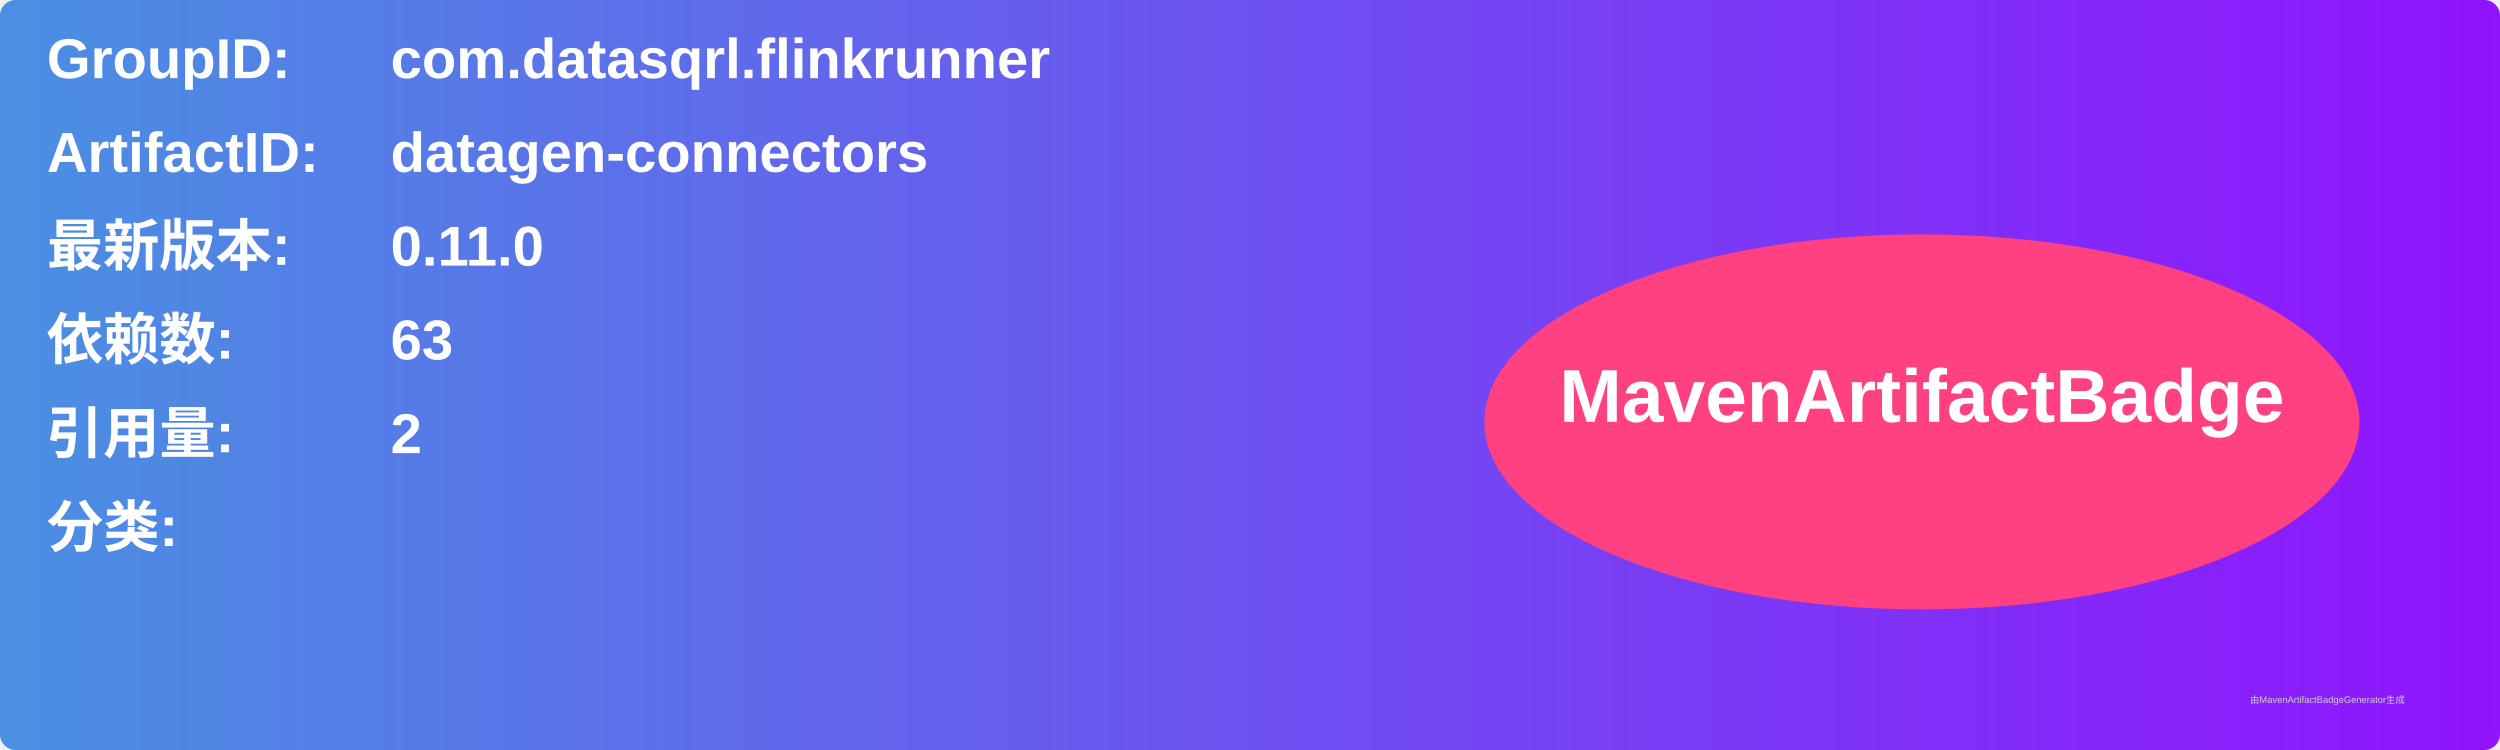
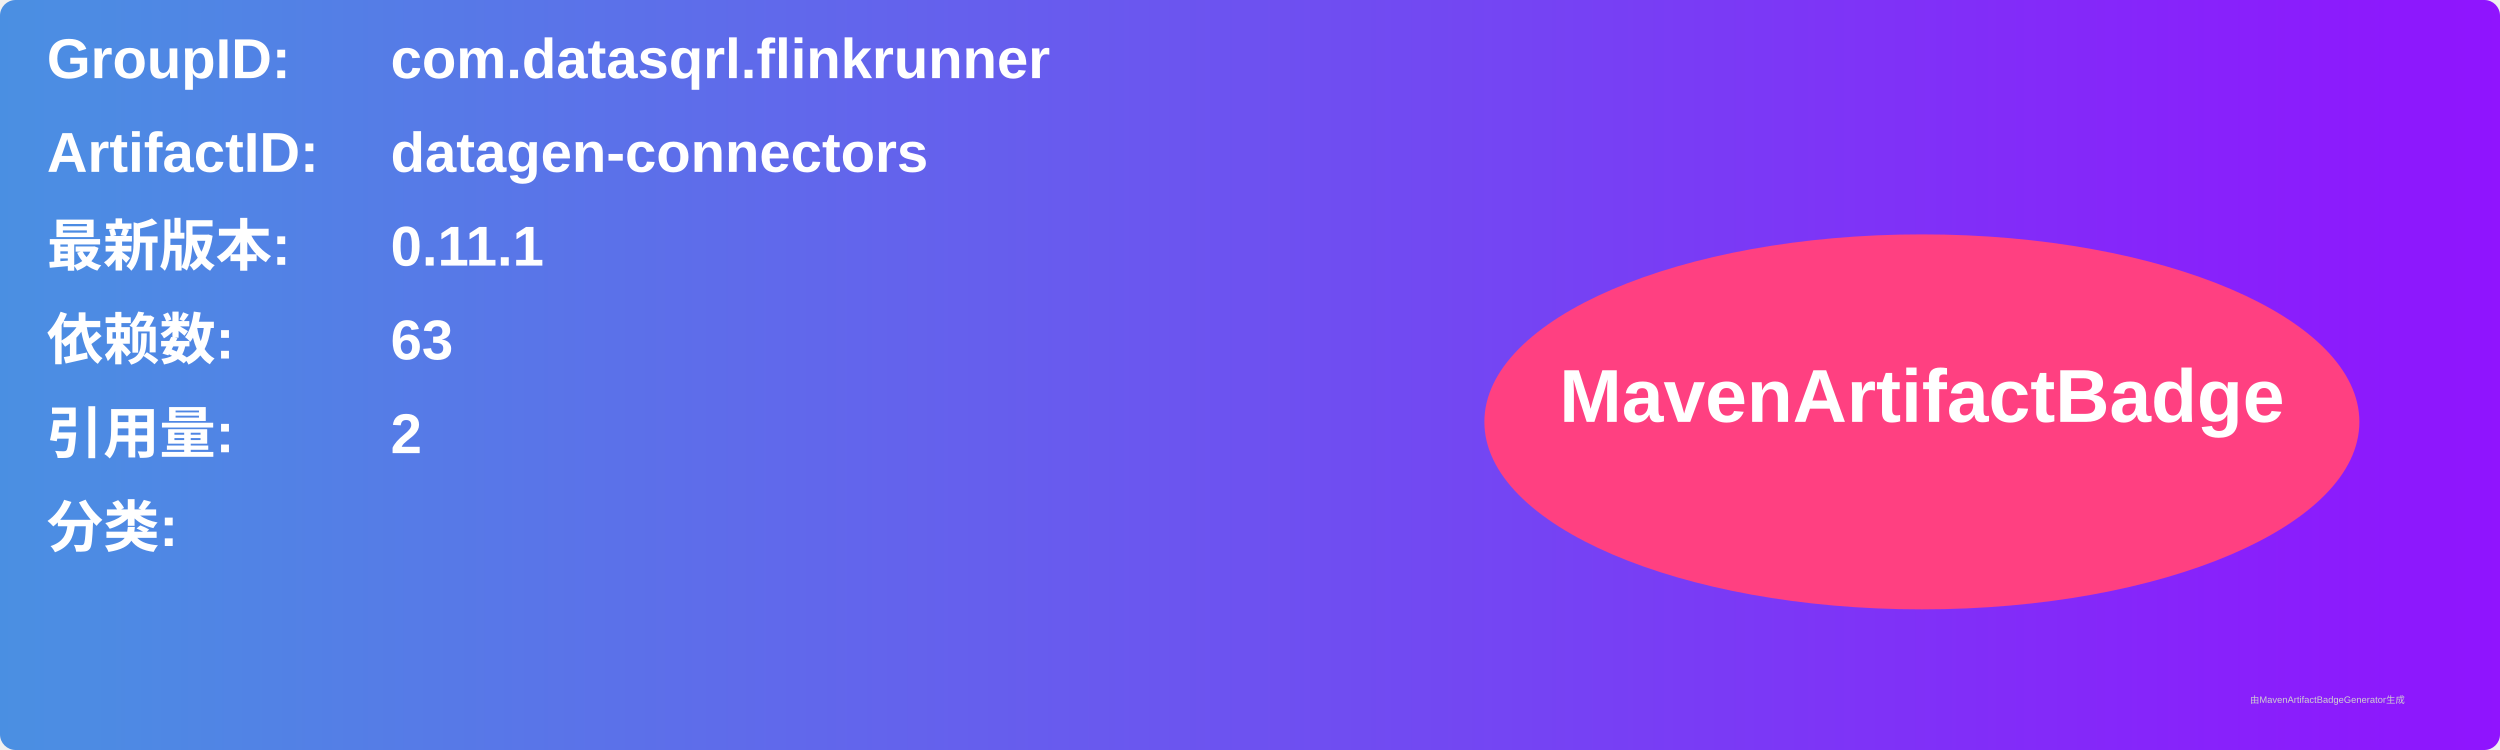
<svg xmlns="http://www.w3.org/2000/svg" width="800" height="240" viewBox="0 0 800 240">
  <linearGradient id="grad" x1="0%" y1="0%" x2="100%" y2="0%">
    <stop offset="0%" stop-color="#4a90e2" />
    <stop offset="100%" stop-color="#9013fe" />
  </linearGradient>
  <rect width="100%" height="100%" rx="5" ry="5" fill="url(#grad)" />
  <g transform="translate(15, 15)">
    <text x="0" y="10" font-family="Arial" font-size="18" fill="white" font-weight="bold" width="260">GroupID:</text>
    <text x="110" y="10" font-family="Arial" font-size="18" fill="white" font-weight="bold" width="460">com.datasqrl.flinkrunner</text>
    <text x="0" y="40" font-family="Arial" font-size="18" fill="white" font-weight="bold" width="260">ArtifactID:</text>
    <text x="110" y="40" font-family="Arial" font-size="18" fill="white" font-weight="bold" width="460">datagen-connectors</text>
    <text x="0" y="70" font-family="Arial" font-size="18" fill="white" font-weight="bold">最新版本:</text>
    <text x="110" y="70" font-family="Arial" font-size="18" fill="white" font-weight="bold">
-       <tspan font-weight="bold">0.11.0</tspan>
+       <tspan font-weight="bold">0.11.1</tspan>
    </text>
    <text x="0" y="100" font-family="Arial" font-size="18" fill="white" font-weight="bold">依赖数: </text>
    <text x="110" y="100" font-family="Arial" font-size="18" fill="white">
      <tspan font-weight="bold">63</tspan>
    </text>
    <text x="0" y="130" font-family="Arial" font-size="18" fill="white" font-weight="bold">引用量: </text>
    <text x="110" y="130" font-family="Arial" font-size="18" fill="white">
      <tspan font-weight="bold">2</tspan>
    </text>
    <text x="0" y="160" font-family="Arial" font-size="18" fill="white" font-weight="bold">分类:</text>
    <text x="10" y="190" font-family="Arial" font-size="10" fill="white">
      <tspan font-weight="bold" />
    </text>
    <ellipse cx="600" cy="120" rx="140" ry="60" fill="#ff4081" />
    <text x="600" y="120" text-anchor="middle" font-family="Arial" font-size="24" fill="white" font-weight="bold">MavenArtifactBadge</text>
  </g>
  <text x="720" y="225" font-family="Arial" font-size="3" fill="#d0d0d0">由MavenArtifactBadgeGenerator生成</text>
</svg>
